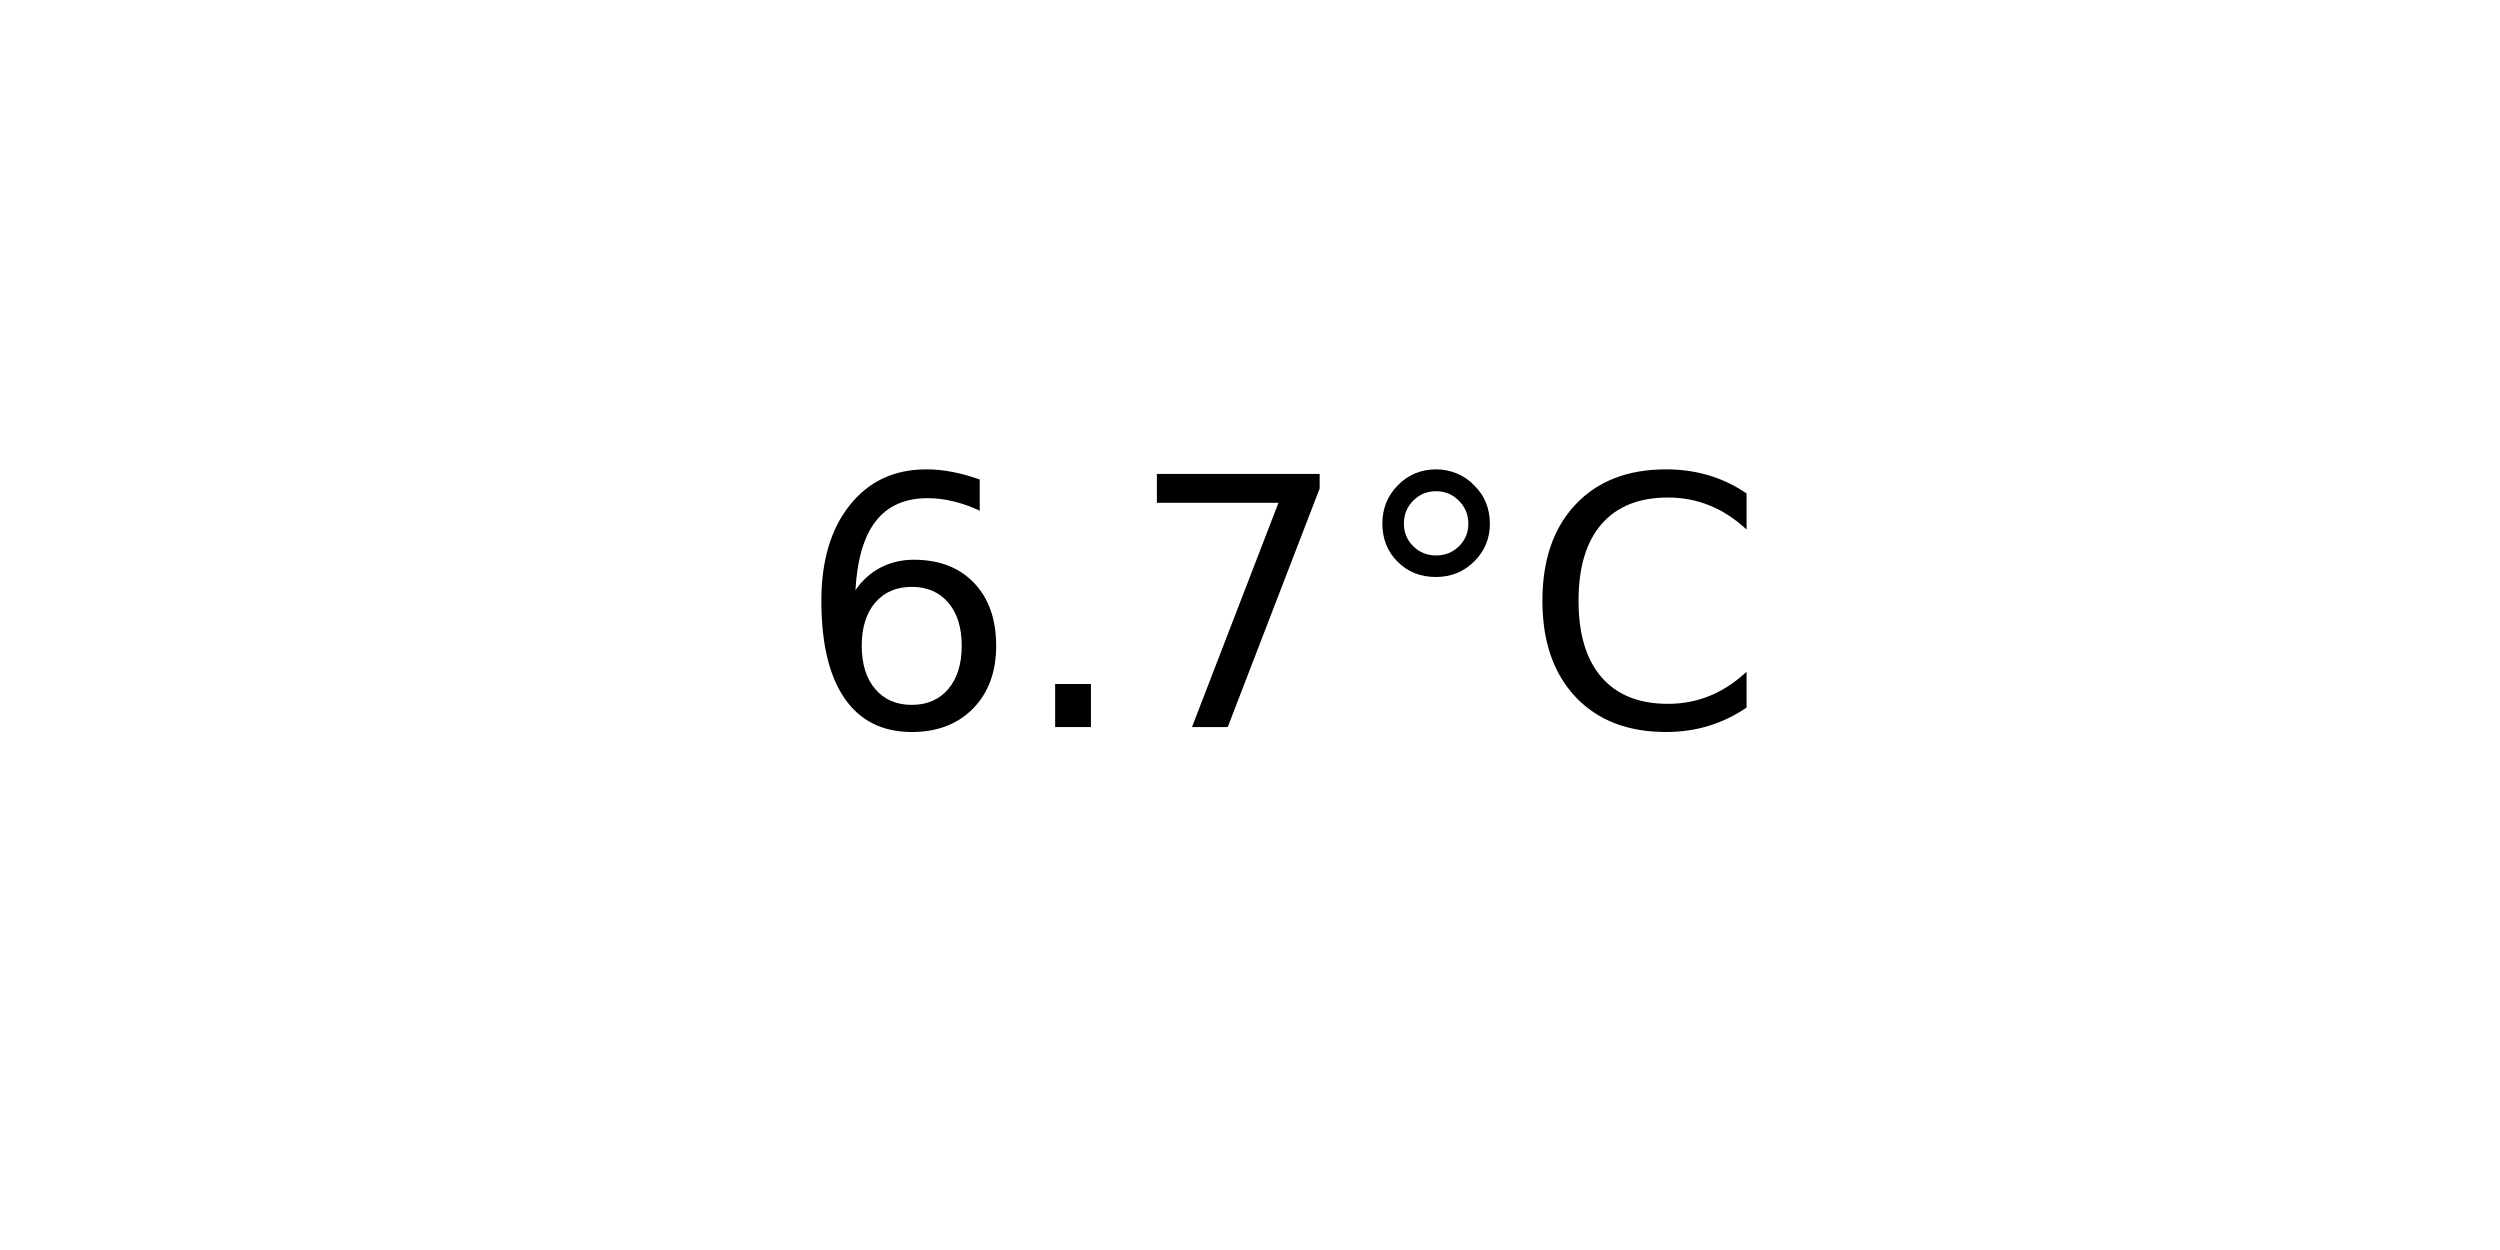
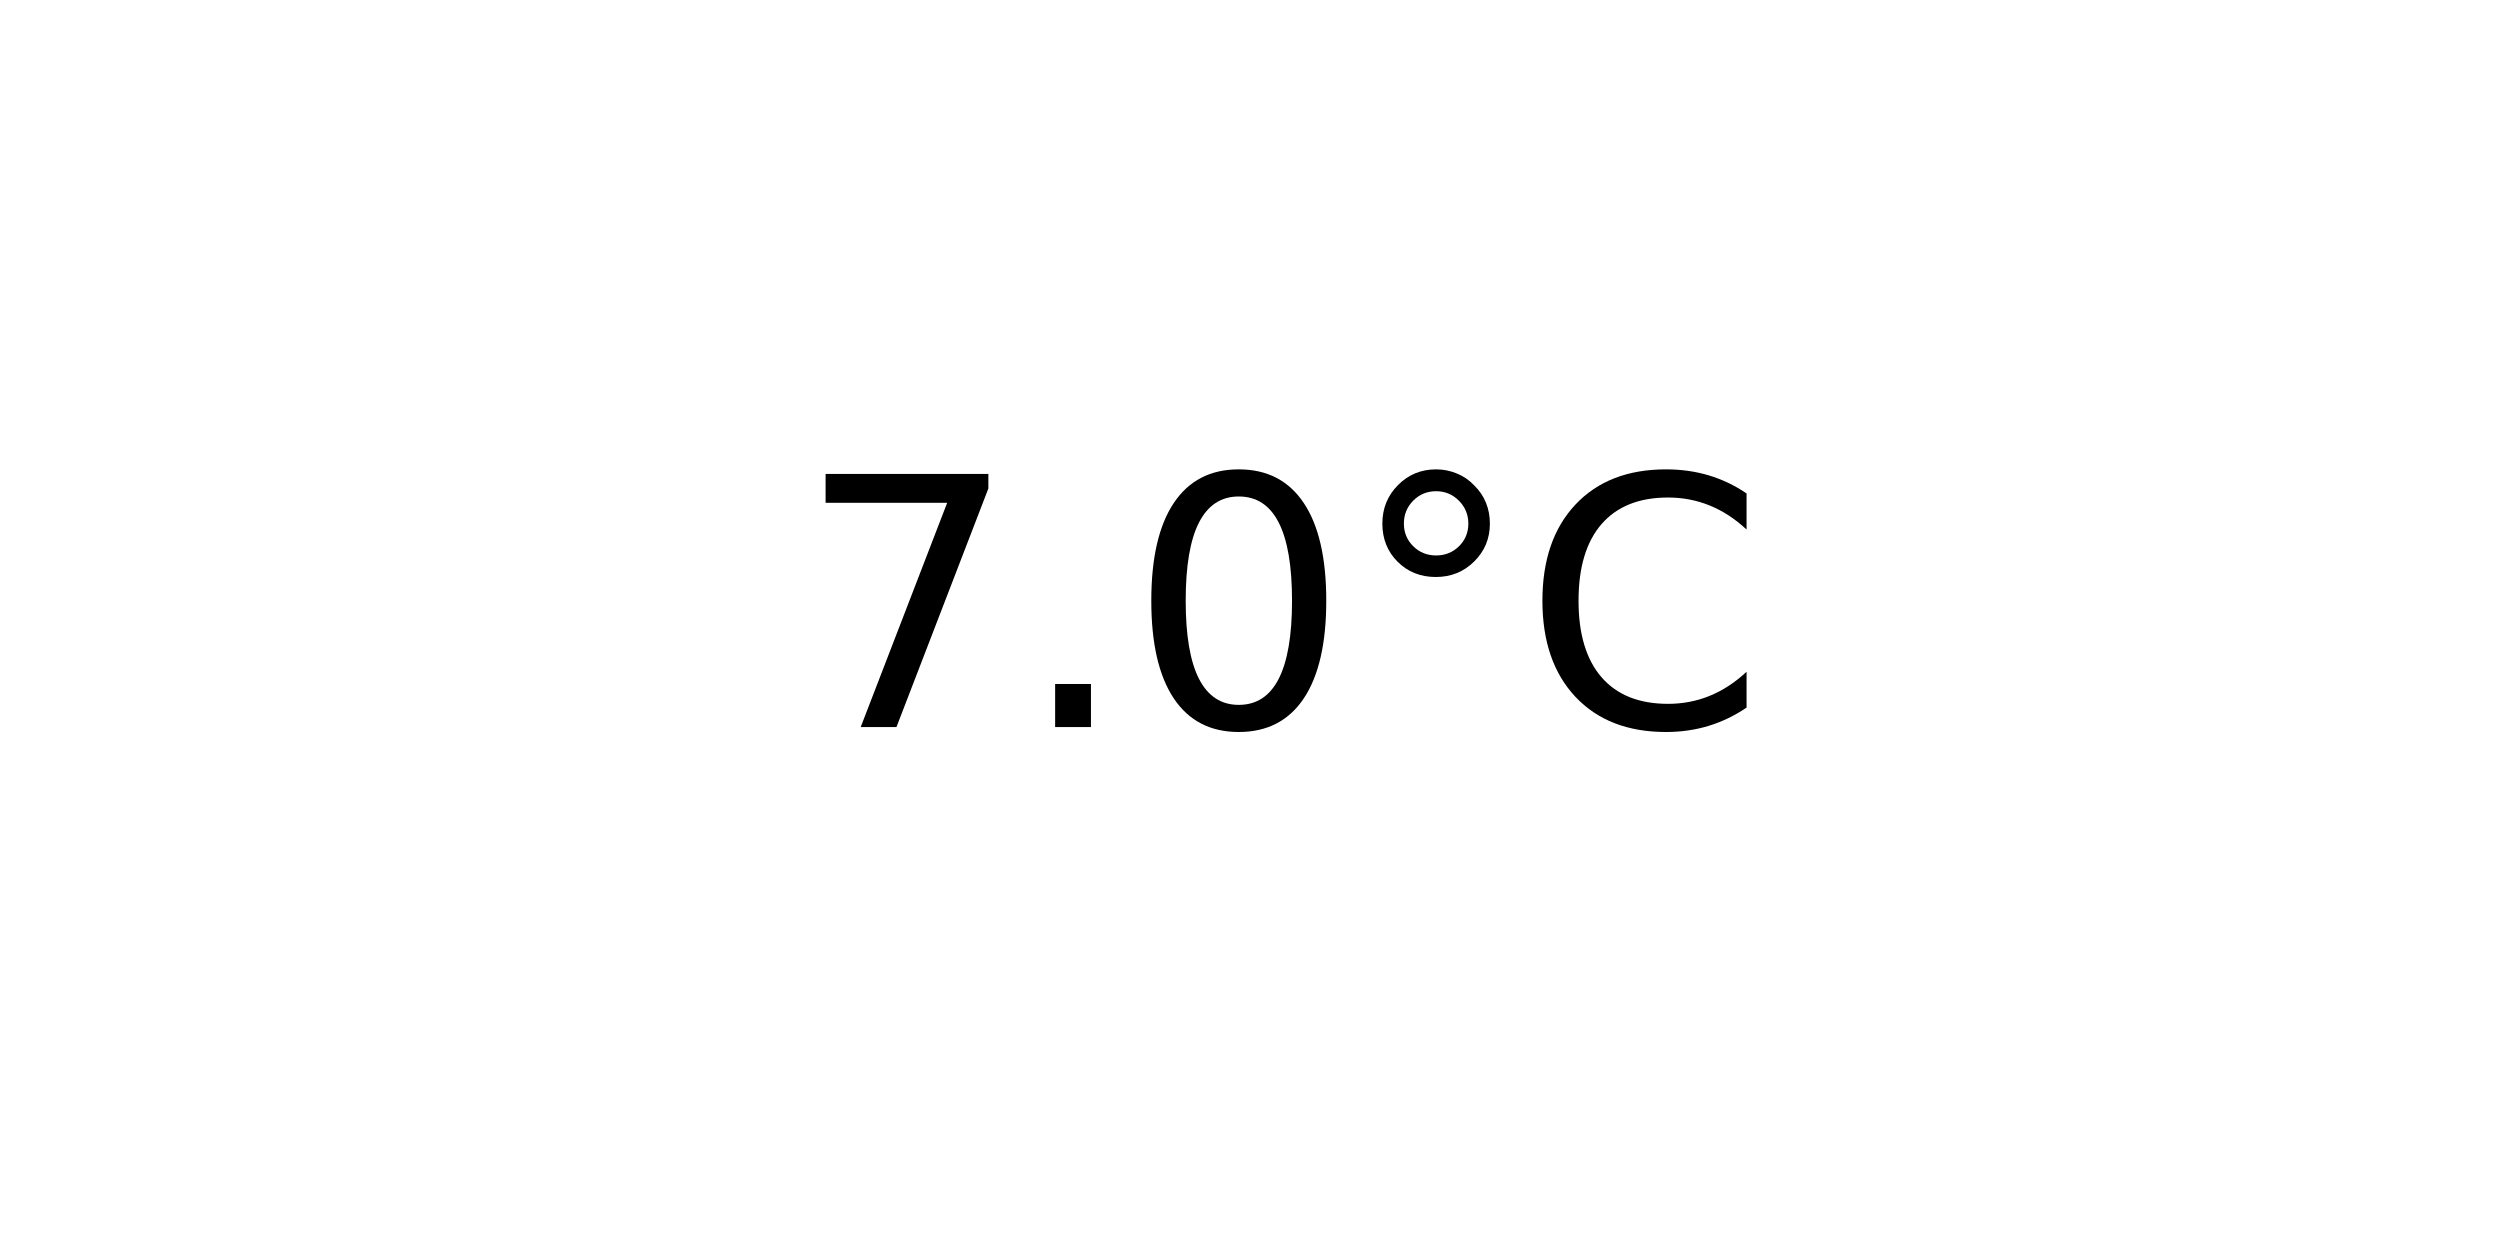
<svg xmlns="http://www.w3.org/2000/svg" xmlns:xlink="http://www.w3.org/1999/xlink" width="72pt" height="36pt" viewBox="0 0 72 36" version="1.1">
  <defs>
    <style type="text/css">*{stroke-linejoin: round; stroke-linecap: butt}</style>
  </defs>
  <g id="figure_1">
    <g id="axes_1">
      <g id="text_1">
        <g transform="translate(22.95703 20.93937) scale(0.1 -0.1)">
          <defs>
-             <path id="DejaVuSans-36" d="M 2113 2584  Q 1688 2584 1439 2293  Q 1191 2003 1191 1497  Q 1191 994 1439 701  Q 1688 409 2113 409  Q 2538 409 2786 701  Q 3034 994 3034 1497  Q 3034 2003 2786 2293  Q 2538 2584 2113 2584  z M 3366 4563  L 3366 3988  Q 3128 4100 2886 4159  Q 2644 4219 2406 4219  Q 1781 4219 1451 3797  Q 1122 3375 1075 2522  Q 1259 2794 1537 2939  Q 1816 3084 2150 3084  Q 2853 3084 3261 2657  Q 3669 2231 3669 1497  Q 3669 778 3244 343  Q 2819 -91 2113 -91  Q 1303 -91 875 529  Q 447 1150 447 2328  Q 447 3434 972 4092  Q 1497 4750 2381 4750  Q 2619 4750 2861 4703  Q 3103 4656 3366 4563  z " transform="scale(0.015625)" />
+             <path id="DejaVuSans-37" d="M 525 4666  L 3525 4666  L 3525 4397  L 1831 0  L 1172 0  L 2766 4134  L 525 4134  L 525 4666  z " transform="scale(0.015625)" />
            <path id="DejaVuSans-2e" d="M 684 794  L 1344 794  L 1344 0  L 684 0  L 684 794  z " transform="scale(0.015625)" />
-             <path id="DejaVuSans-37" d="M 525 4666  L 3525 4666  L 3525 4397  L 1831 0  L 1172 0  L 2766 4134  L 525 4134  L 525 4666  z " transform="scale(0.015625)" />
+             <path id="DejaVuSans-30" d="M 2034 4250  Q 1547 4250 1301 3770  Q 1056 3291 1056 2328  Q 1056 1369 1301 889  Q 1547 409 2034 409  Q 2525 409 2770 889  Q 3016 1369 3016 2328  Q 3016 3291 2770 3770  Q 2525 4250 2034 4250  z M 2034 4750  Q 2819 4750 3233 4129  Q 3647 3509 3647 2328  Q 3647 1150 3233 529  Q 2819 -91 2034 -91  Q 1250 -91 836 529  Q 422 1150 422 2328  Q 422 3509 836 4129  Q 1250 4750 2034 4750  z " transform="scale(0.015625)" />
            <path id="DejaVuSans-b0" d="M 1600 4347  Q 1350 4347 1178 4173  Q 1006 4000 1006 3750  Q 1006 3503 1178 3333  Q 1350 3163 1600 3163  Q 1850 3163 2022 3333  Q 2194 3503 2194 3750  Q 2194 3997 2020 4172  Q 1847 4347 1600 4347  z M 1600 4750  Q 1800 4750 1984 4673  Q 2169 4597 2303 4453  Q 2447 4313 2519 4134  Q 2591 3956 2591 3750  Q 2591 3338 2302 3052  Q 2013 2766 1594 2766  Q 1172 2766 890 3047  Q 609 3328 609 3750  Q 609 4169 896 4459  Q 1184 4750 1600 4750  z " transform="scale(0.015625)" />
            <path id="DejaVuSans-43" d="M 4122 4306  L 4122 3641  Q 3803 3938 3442 4084  Q 3081 4231 2675 4231  Q 1875 4231 1450 3742  Q 1025 3253 1025 2328  Q 1025 1406 1450 917  Q 1875 428 2675 428  Q 3081 428 3442 575  Q 3803 722 4122 1019  L 4122 359  Q 3791 134 3420 21  Q 3050 -91 2638 -91  Q 1578 -91 968 557  Q 359 1206 359 2328  Q 359 3453 968 4101  Q 1578 4750 2638 4750  Q 3056 4750 3426 4639  Q 3797 4528 4122 4306  z " transform="scale(0.015625)" />
          </defs>
-           <use xlink:href="#DejaVuSans-36" />
+           <use xlink:href="#DejaVuSans-37" />
          <use xlink:href="#DejaVuSans-2e" x="63.623" />
-           <use xlink:href="#DejaVuSans-37" x="95.41" />
+           <use xlink:href="#DejaVuSans-30" x="95.41" />
          <use xlink:href="#DejaVuSans-b0" x="159.033" />
          <use xlink:href="#DejaVuSans-43" x="209.033" />
        </g>
      </g>
    </g>
  </g>
</svg>
